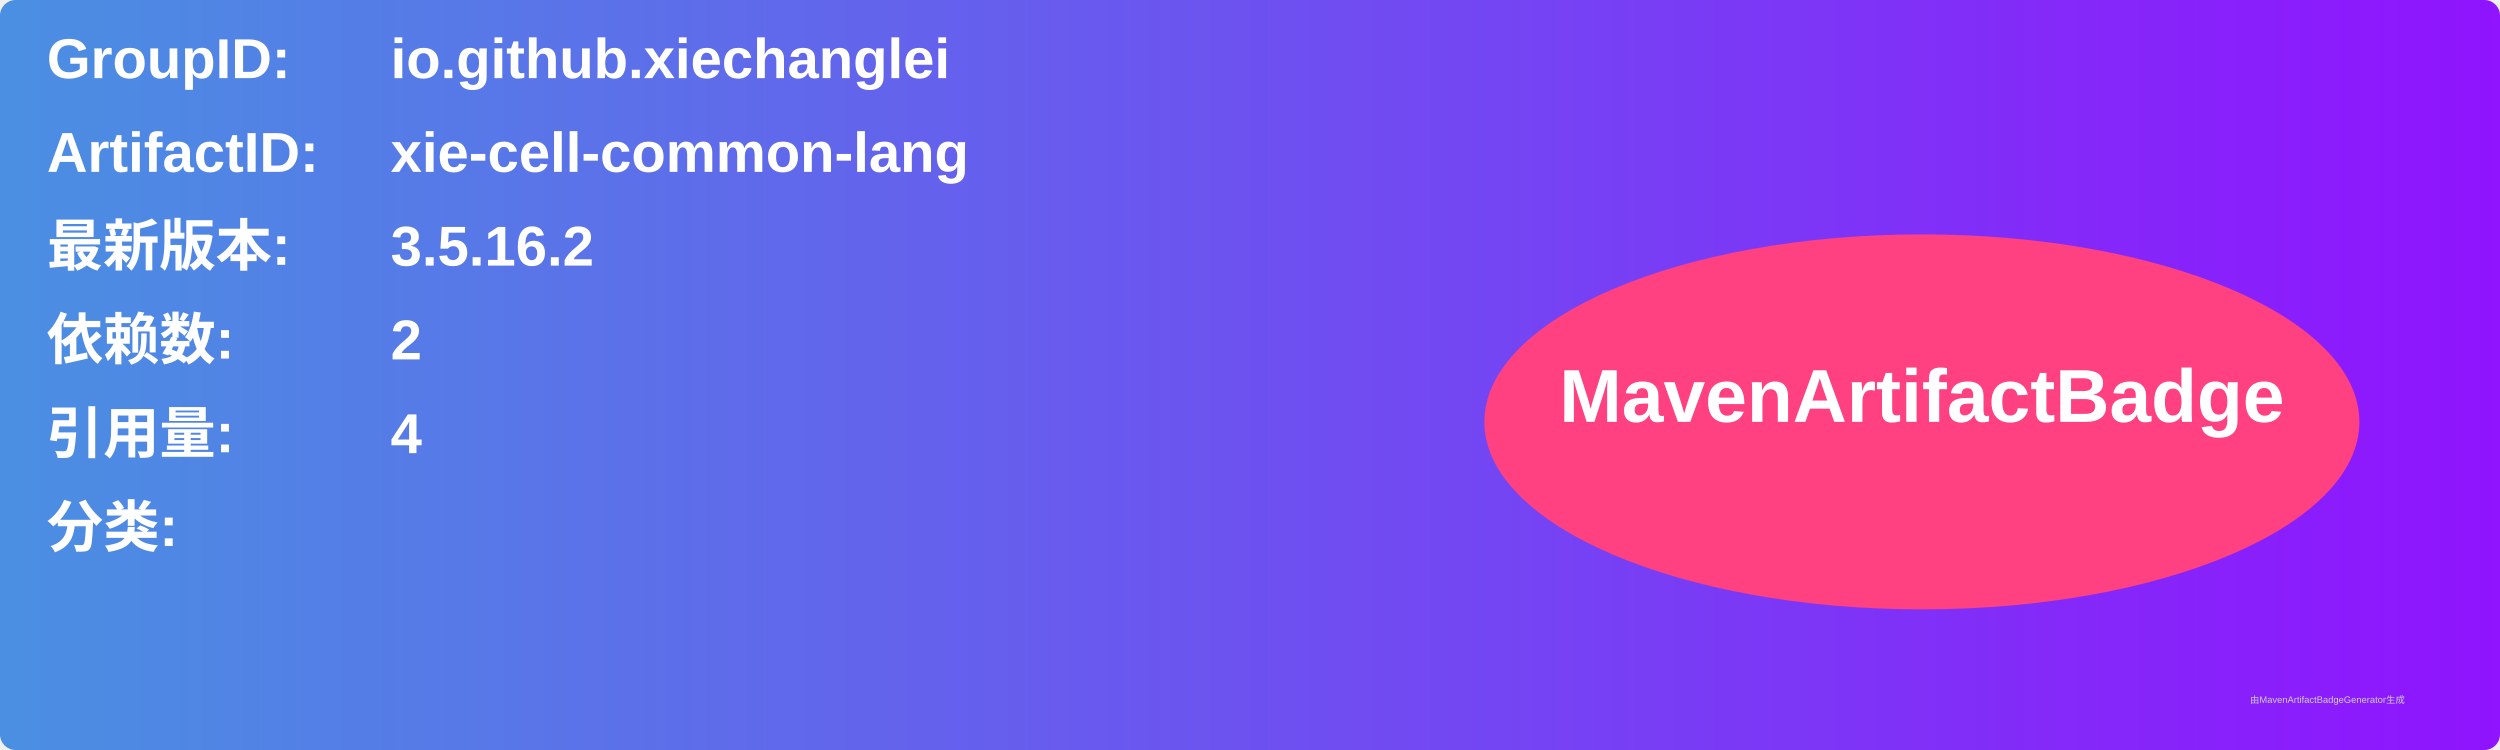
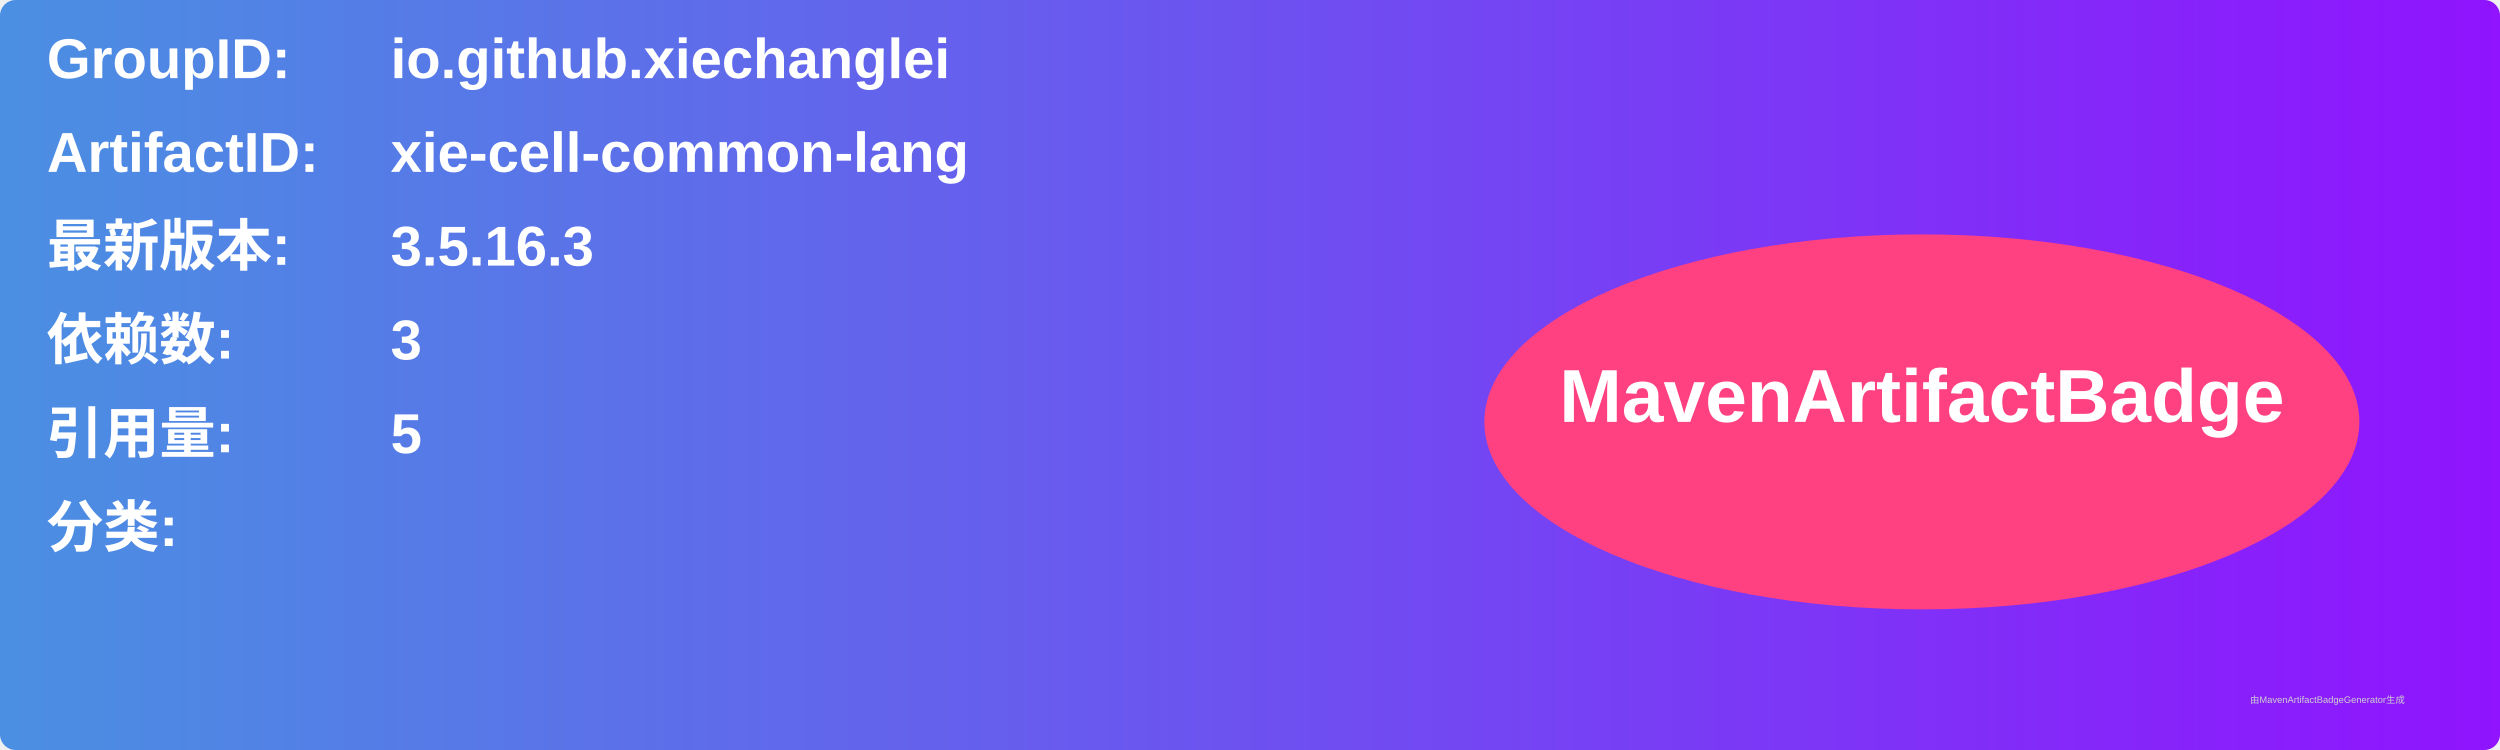
<svg xmlns="http://www.w3.org/2000/svg" width="800" height="240" viewBox="0 0 800 240">
  <linearGradient id="grad" x1="0%" y1="0%" x2="100%" y2="0%">
    <stop offset="0%" stop-color="#4a90e2" />
    <stop offset="100%" stop-color="#9013fe" />
  </linearGradient>
  <rect width="100%" height="100%" rx="5" ry="5" fill="url(#grad)" />
  <g transform="translate(15, 15)">
    <text x="0" y="10" font-family="Arial" font-size="18" fill="white" font-weight="bold" width="260">GroupID:</text>
    <text x="110" y="10" font-family="Arial" font-size="18" fill="white" font-weight="bold" width="460">io.github.xiechanglei</text>
    <text x="0" y="40" font-family="Arial" font-size="18" fill="white" font-weight="bold" width="260">ArtifactID:</text>
    <text x="110" y="40" font-family="Arial" font-size="18" fill="white" font-weight="bold" width="460">xie-cell-common-lang</text>
    <text x="0" y="70" font-family="Arial" font-size="18" fill="white" font-weight="bold">最新版本:</text>
    <text x="110" y="70" font-family="Arial" font-size="18" fill="white" font-weight="bold">
-       <tspan font-weight="bold">3.5.16.2</tspan>
+       <tspan font-weight="bold">3.5.16.3</tspan>
    </text>
    <text x="0" y="100" font-family="Arial" font-size="18" fill="white" font-weight="bold">依赖数: </text>
    <text x="110" y="100" font-family="Arial" font-size="18" fill="white">
-       <tspan font-weight="bold">2</tspan>
+       <tspan font-weight="bold">3</tspan>
    </text>
    <text x="0" y="130" font-family="Arial" font-size="18" fill="white" font-weight="bold">引用量: </text>
    <text x="110" y="130" font-family="Arial" font-size="18" fill="white">
-       <tspan font-weight="bold">4</tspan>
+       <tspan font-weight="bold">5</tspan>
    </text>
    <text x="0" y="160" font-family="Arial" font-size="18" fill="white" font-weight="bold">分类:</text>
    <text x="10" y="190" font-family="Arial" font-size="10" fill="white">
      <tspan font-weight="bold" />
    </text>
    <ellipse cx="600" cy="120" rx="140" ry="60" fill="#ff4081" />
    <text x="600" y="120" text-anchor="middle" font-family="Arial" font-size="24" fill="white" font-weight="bold">MavenArtifactBadge</text>
  </g>
  <text x="720" y="225" font-family="Arial" font-size="3" fill="#d0d0d0">由MavenArtifactBadgeGenerator生成</text>
</svg>
